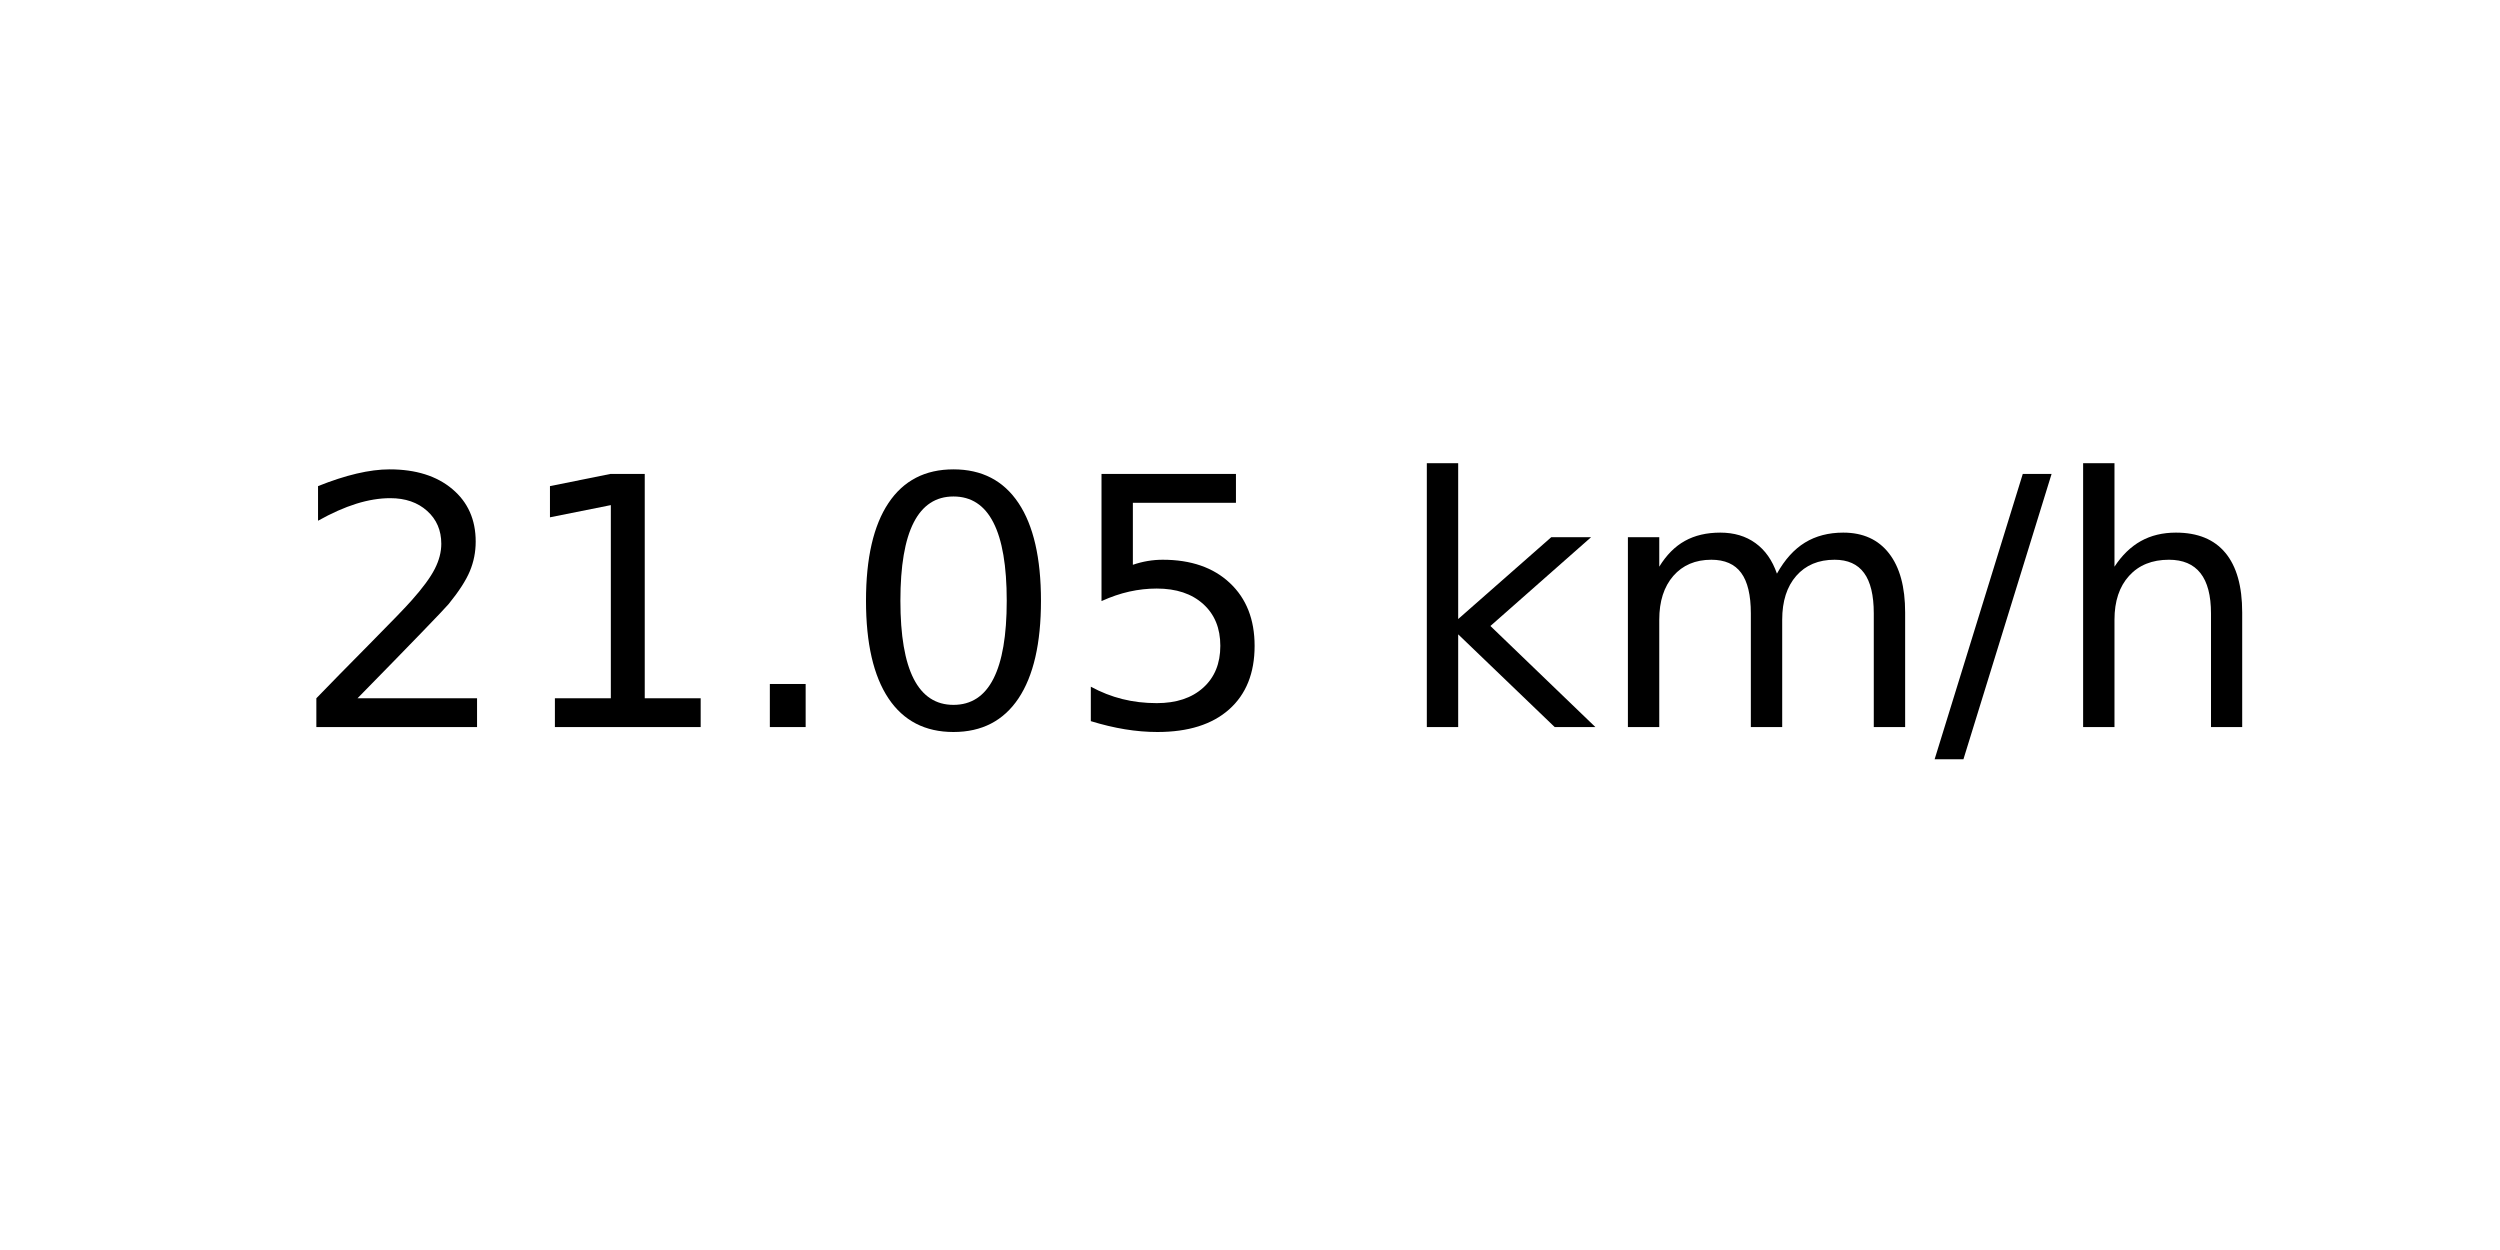
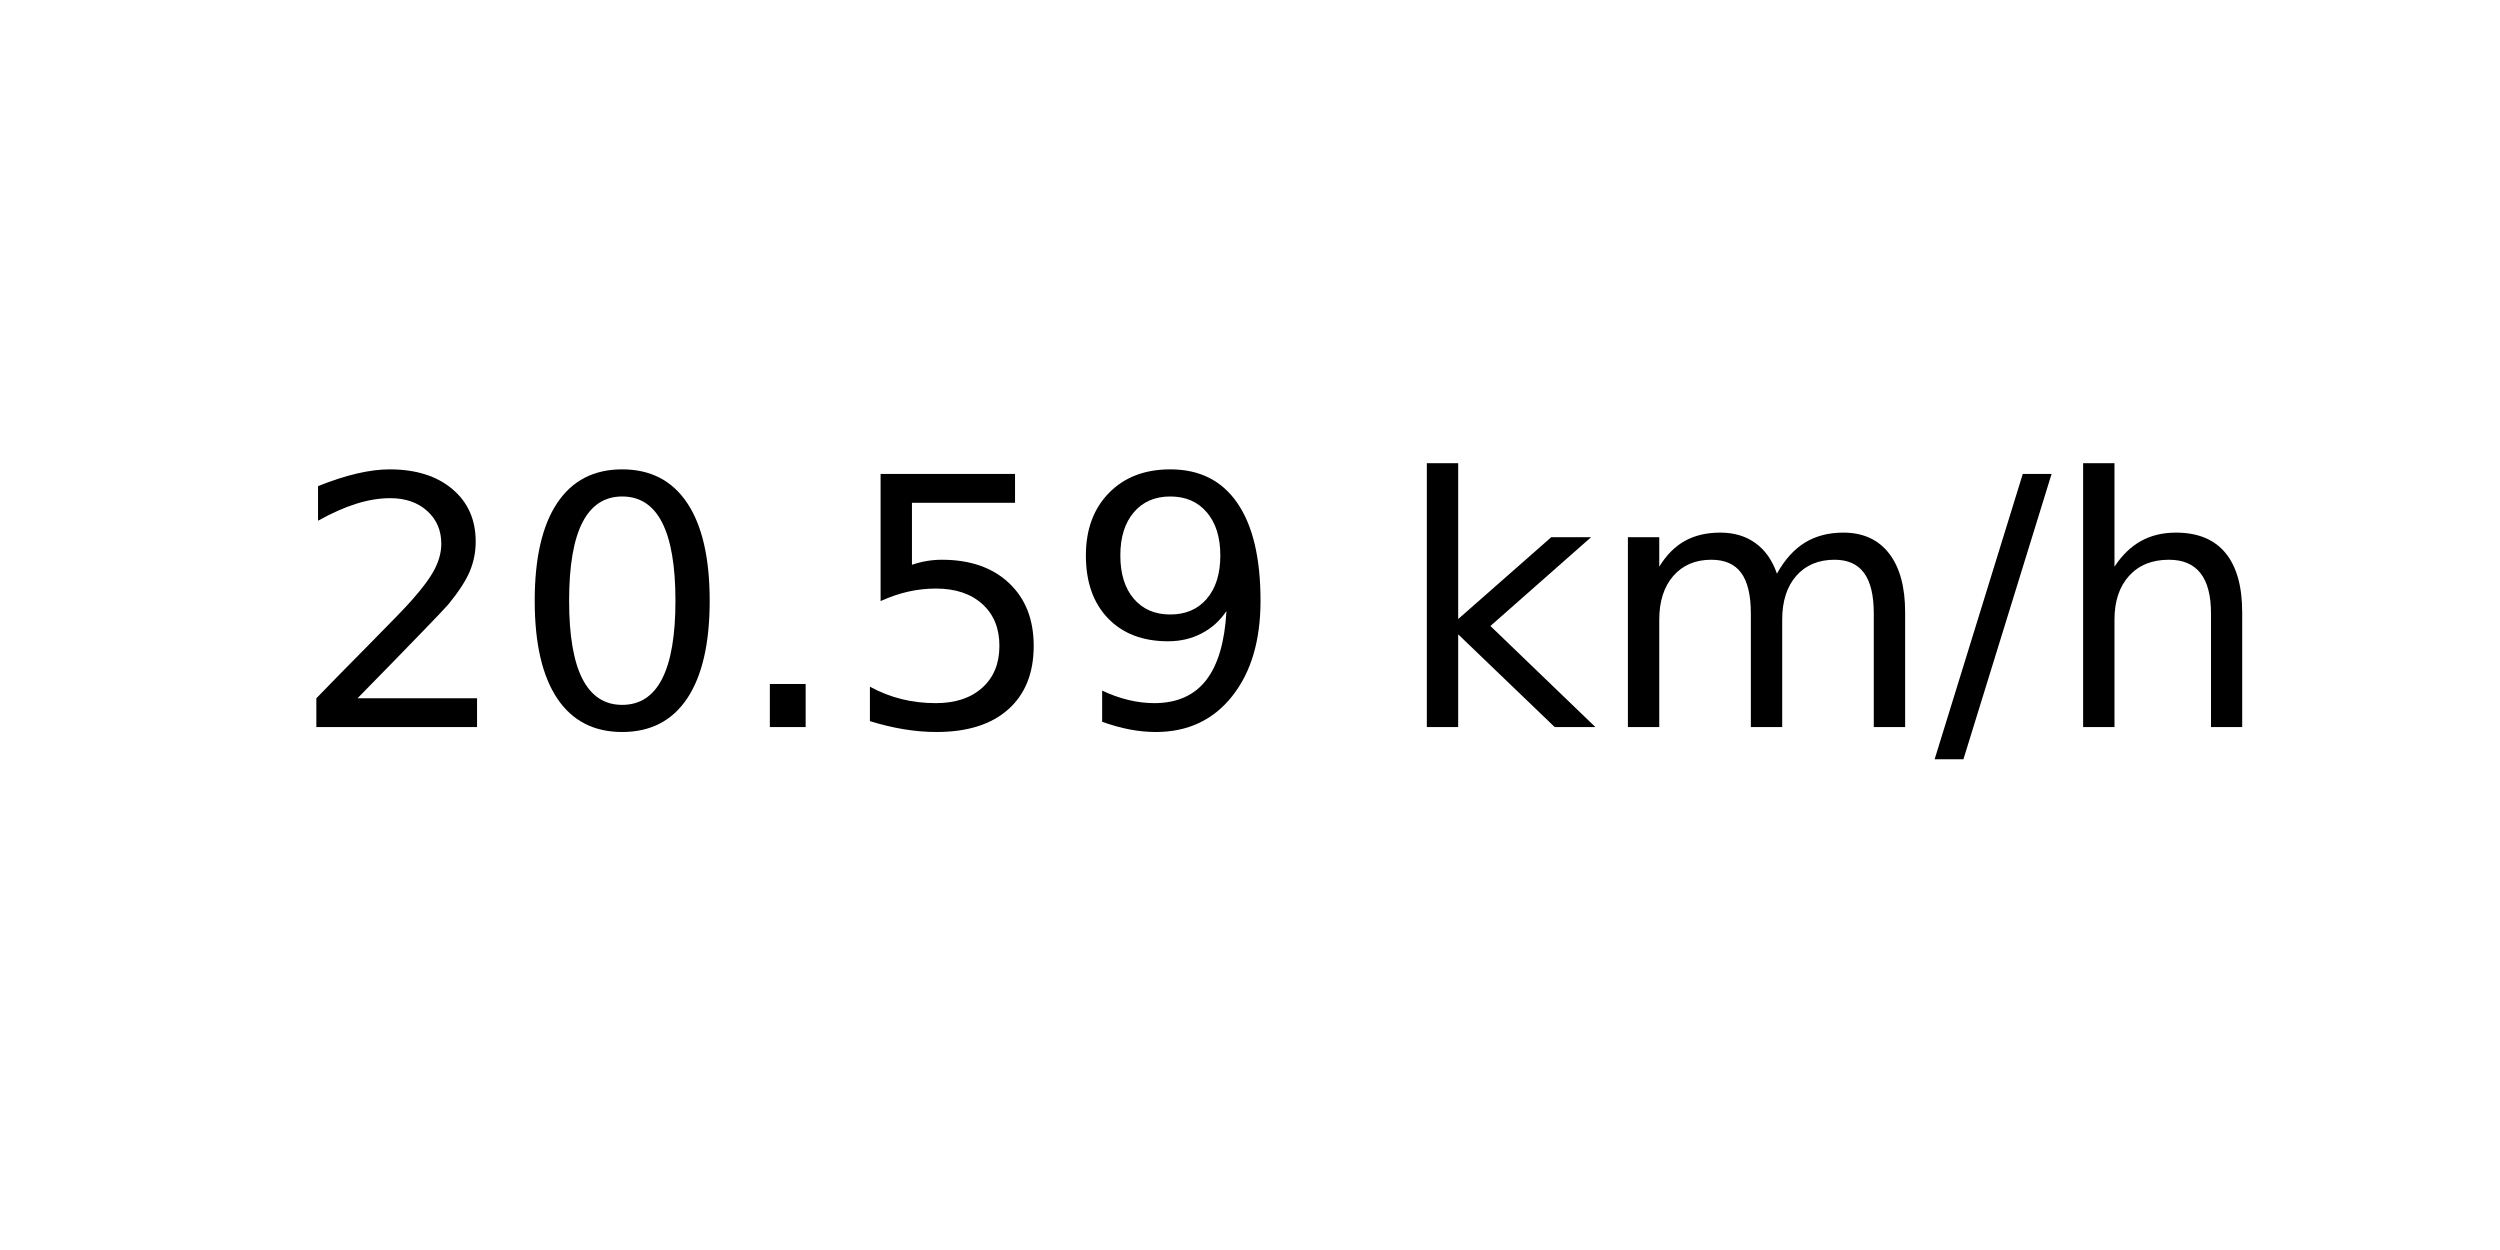
<svg xmlns="http://www.w3.org/2000/svg" xmlns:xlink="http://www.w3.org/1999/xlink" width="72pt" height="36pt" viewBox="0 0 72 36" version="1.1">
  <defs>
    <style type="text/css">*{stroke-linejoin: round; stroke-linecap: butt}</style>
  </defs>
  <g id="figure_1">
    <g id="axes_1">
      <g id="text_1">
        <g transform="translate(8.378125 20.93937) scale(0.1 -0.1)">
          <defs>
            <path id="DejaVuSans-32" d="M 1228 531  L 3431 531  L 3431 0  L 469 0  L 469 531  Q 828 903 1448 1529  Q 2069 2156 2228 2338  Q 2531 2678 2651 2914  Q 2772 3150 2772 3378  Q 2772 3750 2511 3984  Q 2250 4219 1831 4219  Q 1534 4219 1204 4116  Q 875 4013 500 3803  L 500 4441  Q 881 4594 1212 4672  Q 1544 4750 1819 4750  Q 2544 4750 2975 4387  Q 3406 4025 3406 3419  Q 3406 3131 3298 2873  Q 3191 2616 2906 2266  Q 2828 2175 2409 1742  Q 1991 1309 1228 531  z " transform="scale(0.015625)" />
-             <path id="DejaVuSans-31" d="M 794 531  L 1825 531  L 1825 4091  L 703 3866  L 703 4441  L 1819 4666  L 2450 4666  L 2450 531  L 3481 531  L 3481 0  L 794 0  L 794 531  z " transform="scale(0.015625)" />
+             <path id="DejaVuSans-30" d="M 2034 4250  Q 1547 4250 1301 3770  Q 1056 3291 1056 2328  Q 1056 1369 1301 889  Q 1547 409 2034 409  Q 2525 409 2770 889  Q 3016 1369 3016 2328  Q 3016 3291 2770 3770  Q 2525 4250 2034 4250  z M 2034 4750  Q 2819 4750 3233 4129  Q 3647 3509 3647 2328  Q 3647 1150 3233 529  Q 2819 -91 2034 -91  Q 1250 -91 836 529  Q 422 1150 422 2328  Q 422 3509 836 4129  Q 1250 4750 2034 4750  z " transform="scale(0.015625)" />
            <path id="DejaVuSans-2e" d="M 684 794  L 1344 794  L 1344 0  L 684 0  L 684 794  z " transform="scale(0.015625)" />
-             <path id="DejaVuSans-30" d="M 2034 4250  Q 1547 4250 1301 3770  Q 1056 3291 1056 2328  Q 1056 1369 1301 889  Q 1547 409 2034 409  Q 2525 409 2770 889  Q 3016 1369 3016 2328  Q 3016 3291 2770 3770  Q 2525 4250 2034 4250  z M 2034 4750  Q 2819 4750 3233 4129  Q 3647 3509 3647 2328  Q 3647 1150 3233 529  Q 2819 -91 2034 -91  Q 1250 -91 836 529  Q 422 1150 422 2328  Q 422 3509 836 4129  Q 1250 4750 2034 4750  z " transform="scale(0.015625)" />
            <path id="DejaVuSans-35" d="M 691 4666  L 3169 4666  L 3169 4134  L 1269 4134  L 1269 2991  Q 1406 3038 1543 3061  Q 1681 3084 1819 3084  Q 2600 3084 3056 2656  Q 3513 2228 3513 1497  Q 3513 744 3044 326  Q 2575 -91 1722 -91  Q 1428 -91 1123 -41  Q 819 9 494 109  L 494 744  Q 775 591 1075 516  Q 1375 441 1709 441  Q 2250 441 2565 725  Q 2881 1009 2881 1497  Q 2881 1984 2565 2268  Q 2250 2553 1709 2553  Q 1456 2553 1204 2497  Q 953 2441 691 2322  L 691 4666  z " transform="scale(0.015625)" />
+             <path id="DejaVuSans-39" d="M 703 97  L 703 672  Q 941 559 1184 500  Q 1428 441 1663 441  Q 2288 441 2617 861  Q 2947 1281 2994 2138  Q 2813 1869 2534 1725  Q 2256 1581 1919 1581  Q 1219 1581 811 2004  Q 403 2428 403 3163  Q 403 3881 828 4315  Q 1253 4750 1959 4750  Q 2769 4750 3195 4129  Q 3622 3509 3622 2328  Q 3622 1225 3098 567  Q 2575 -91 1691 -91  Q 1453 -91 1209 -44  Q 966 3 703 97  z M 1959 2075  Q 2384 2075 2632 2365  Q 2881 2656 2881 3163  Q 2881 3666 2632 3958  Q 2384 4250 1959 4250  Q 1534 4250 1286 3958  Q 1038 3666 1038 3163  Q 1038 2656 1286 2365  Q 1534 2075 1959 2075  z " transform="scale(0.015625)" />
            <path id="DejaVuSans-20" transform="scale(0.015625)" />
            <path id="DejaVuSans-6b" d="M 581 4863  L 1159 4863  L 1159 1991  L 2875 3500  L 3609 3500  L 1753 1863  L 3688 0  L 2938 0  L 1159 1709  L 1159 0  L 581 0  L 581 4863  z " transform="scale(0.015625)" />
            <path id="DejaVuSans-6d" d="M 3328 2828  Q 3544 3216 3844 3400  Q 4144 3584 4550 3584  Q 5097 3584 5394 3201  Q 5691 2819 5691 2113  L 5691 0  L 5113 0  L 5113 2094  Q 5113 2597 4934 2840  Q 4756 3084 4391 3084  Q 3944 3084 3684 2787  Q 3425 2491 3425 1978  L 3425 0  L 2847 0  L 2847 2094  Q 2847 2600 2669 2842  Q 2491 3084 2119 3084  Q 1678 3084 1418 2786  Q 1159 2488 1159 1978  L 1159 0  L 581 0  L 581 3500  L 1159 3500  L 1159 2956  Q 1356 3278 1631 3431  Q 1906 3584 2284 3584  Q 2666 3584 2933 3390  Q 3200 3197 3328 2828  z " transform="scale(0.015625)" />
            <path id="DejaVuSans-2f" d="M 1625 4666  L 2156 4666  L 531 -594  L 0 -594  L 1625 4666  z " transform="scale(0.015625)" />
            <path id="DejaVuSans-68" d="M 3513 2113  L 3513 0  L 2938 0  L 2938 2094  Q 2938 2591 2744 2837  Q 2550 3084 2163 3084  Q 1697 3084 1428 2787  Q 1159 2491 1159 1978  L 1159 0  L 581 0  L 581 4863  L 1159 4863  L 1159 2956  Q 1366 3272 1645 3428  Q 1925 3584 2291 3584  Q 2894 3584 3203 3211  Q 3513 2838 3513 2113  z " transform="scale(0.015625)" />
          </defs>
          <use xlink:href="#DejaVuSans-32" />
-           <use xlink:href="#DejaVuSans-31" x="63.623" />
+           <use xlink:href="#DejaVuSans-30" x="63.623" />
          <use xlink:href="#DejaVuSans-2e" x="127.246" />
-           <use xlink:href="#DejaVuSans-30" x="159.033" />
-           <use xlink:href="#DejaVuSans-35" x="222.656" />
+           <use xlink:href="#DejaVuSans-35" x="159.033" />
+           <use xlink:href="#DejaVuSans-39" x="222.656" />
          <use xlink:href="#DejaVuSans-20" x="286.279" />
          <use xlink:href="#DejaVuSans-6b" x="318.066" />
          <use xlink:href="#DejaVuSans-6d" x="375.977" />
          <use xlink:href="#DejaVuSans-2f" x="473.389" />
          <use xlink:href="#DejaVuSans-68" x="507.08" />
        </g>
      </g>
    </g>
  </g>
</svg>
